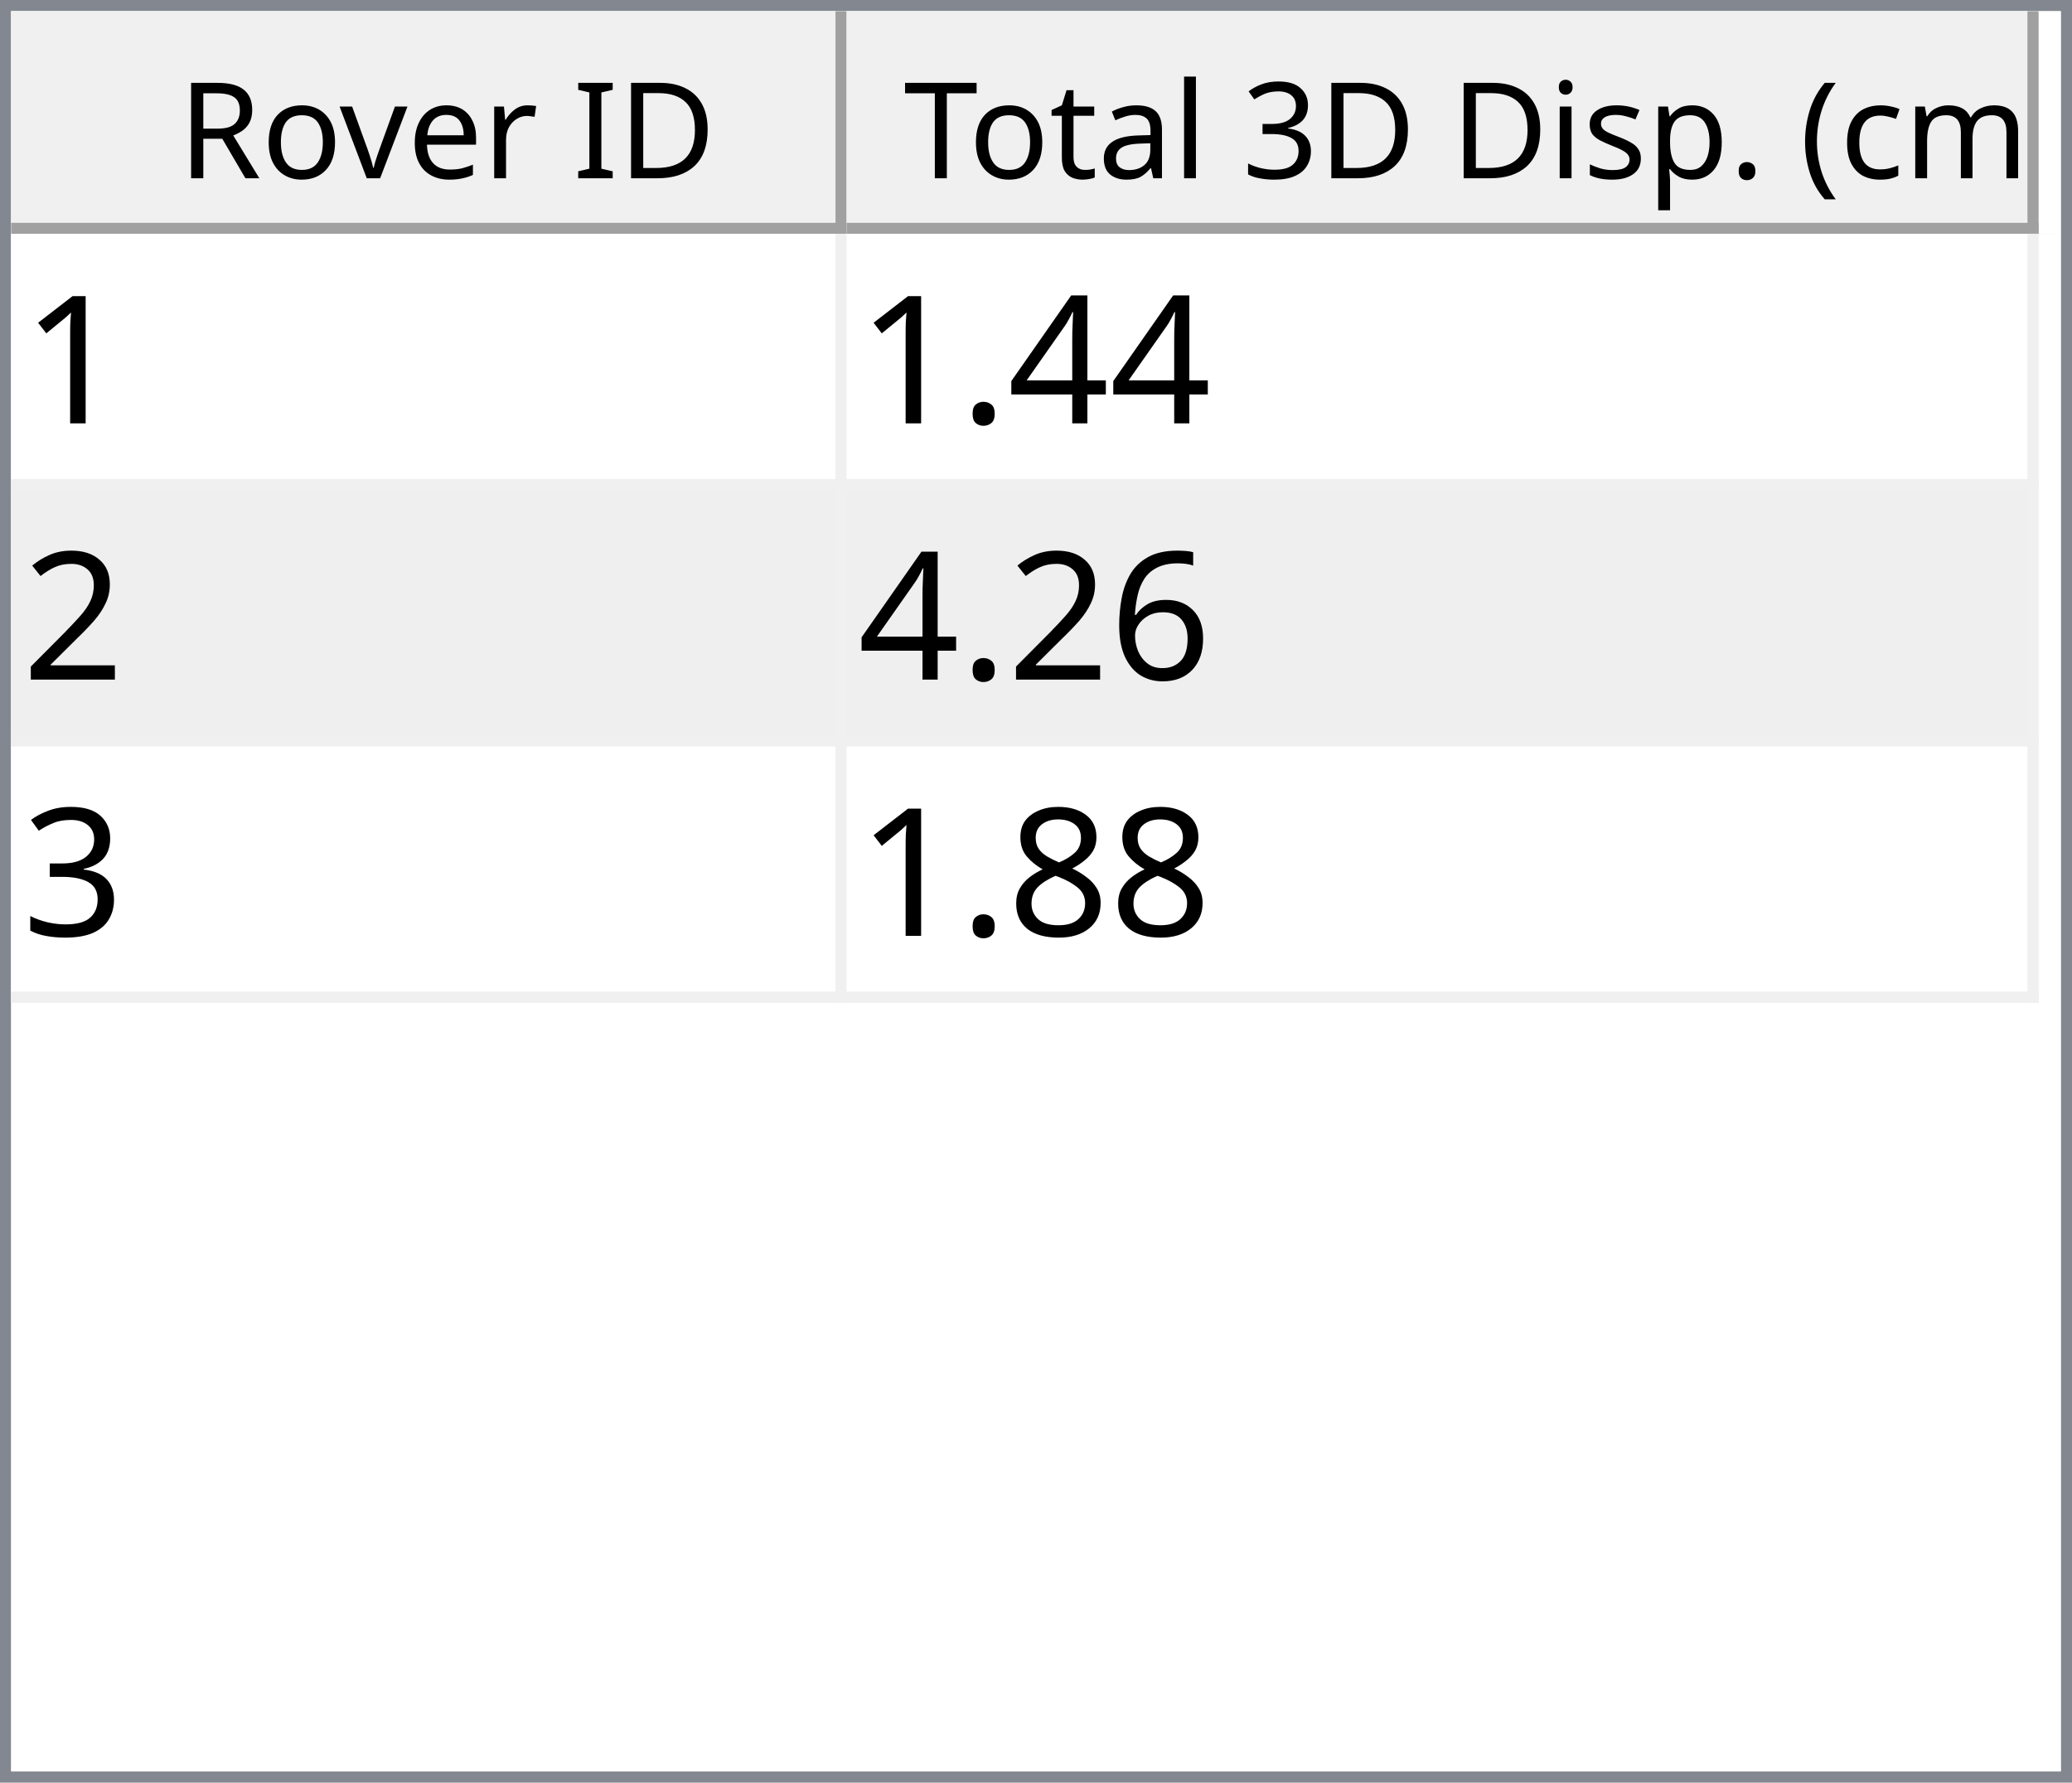
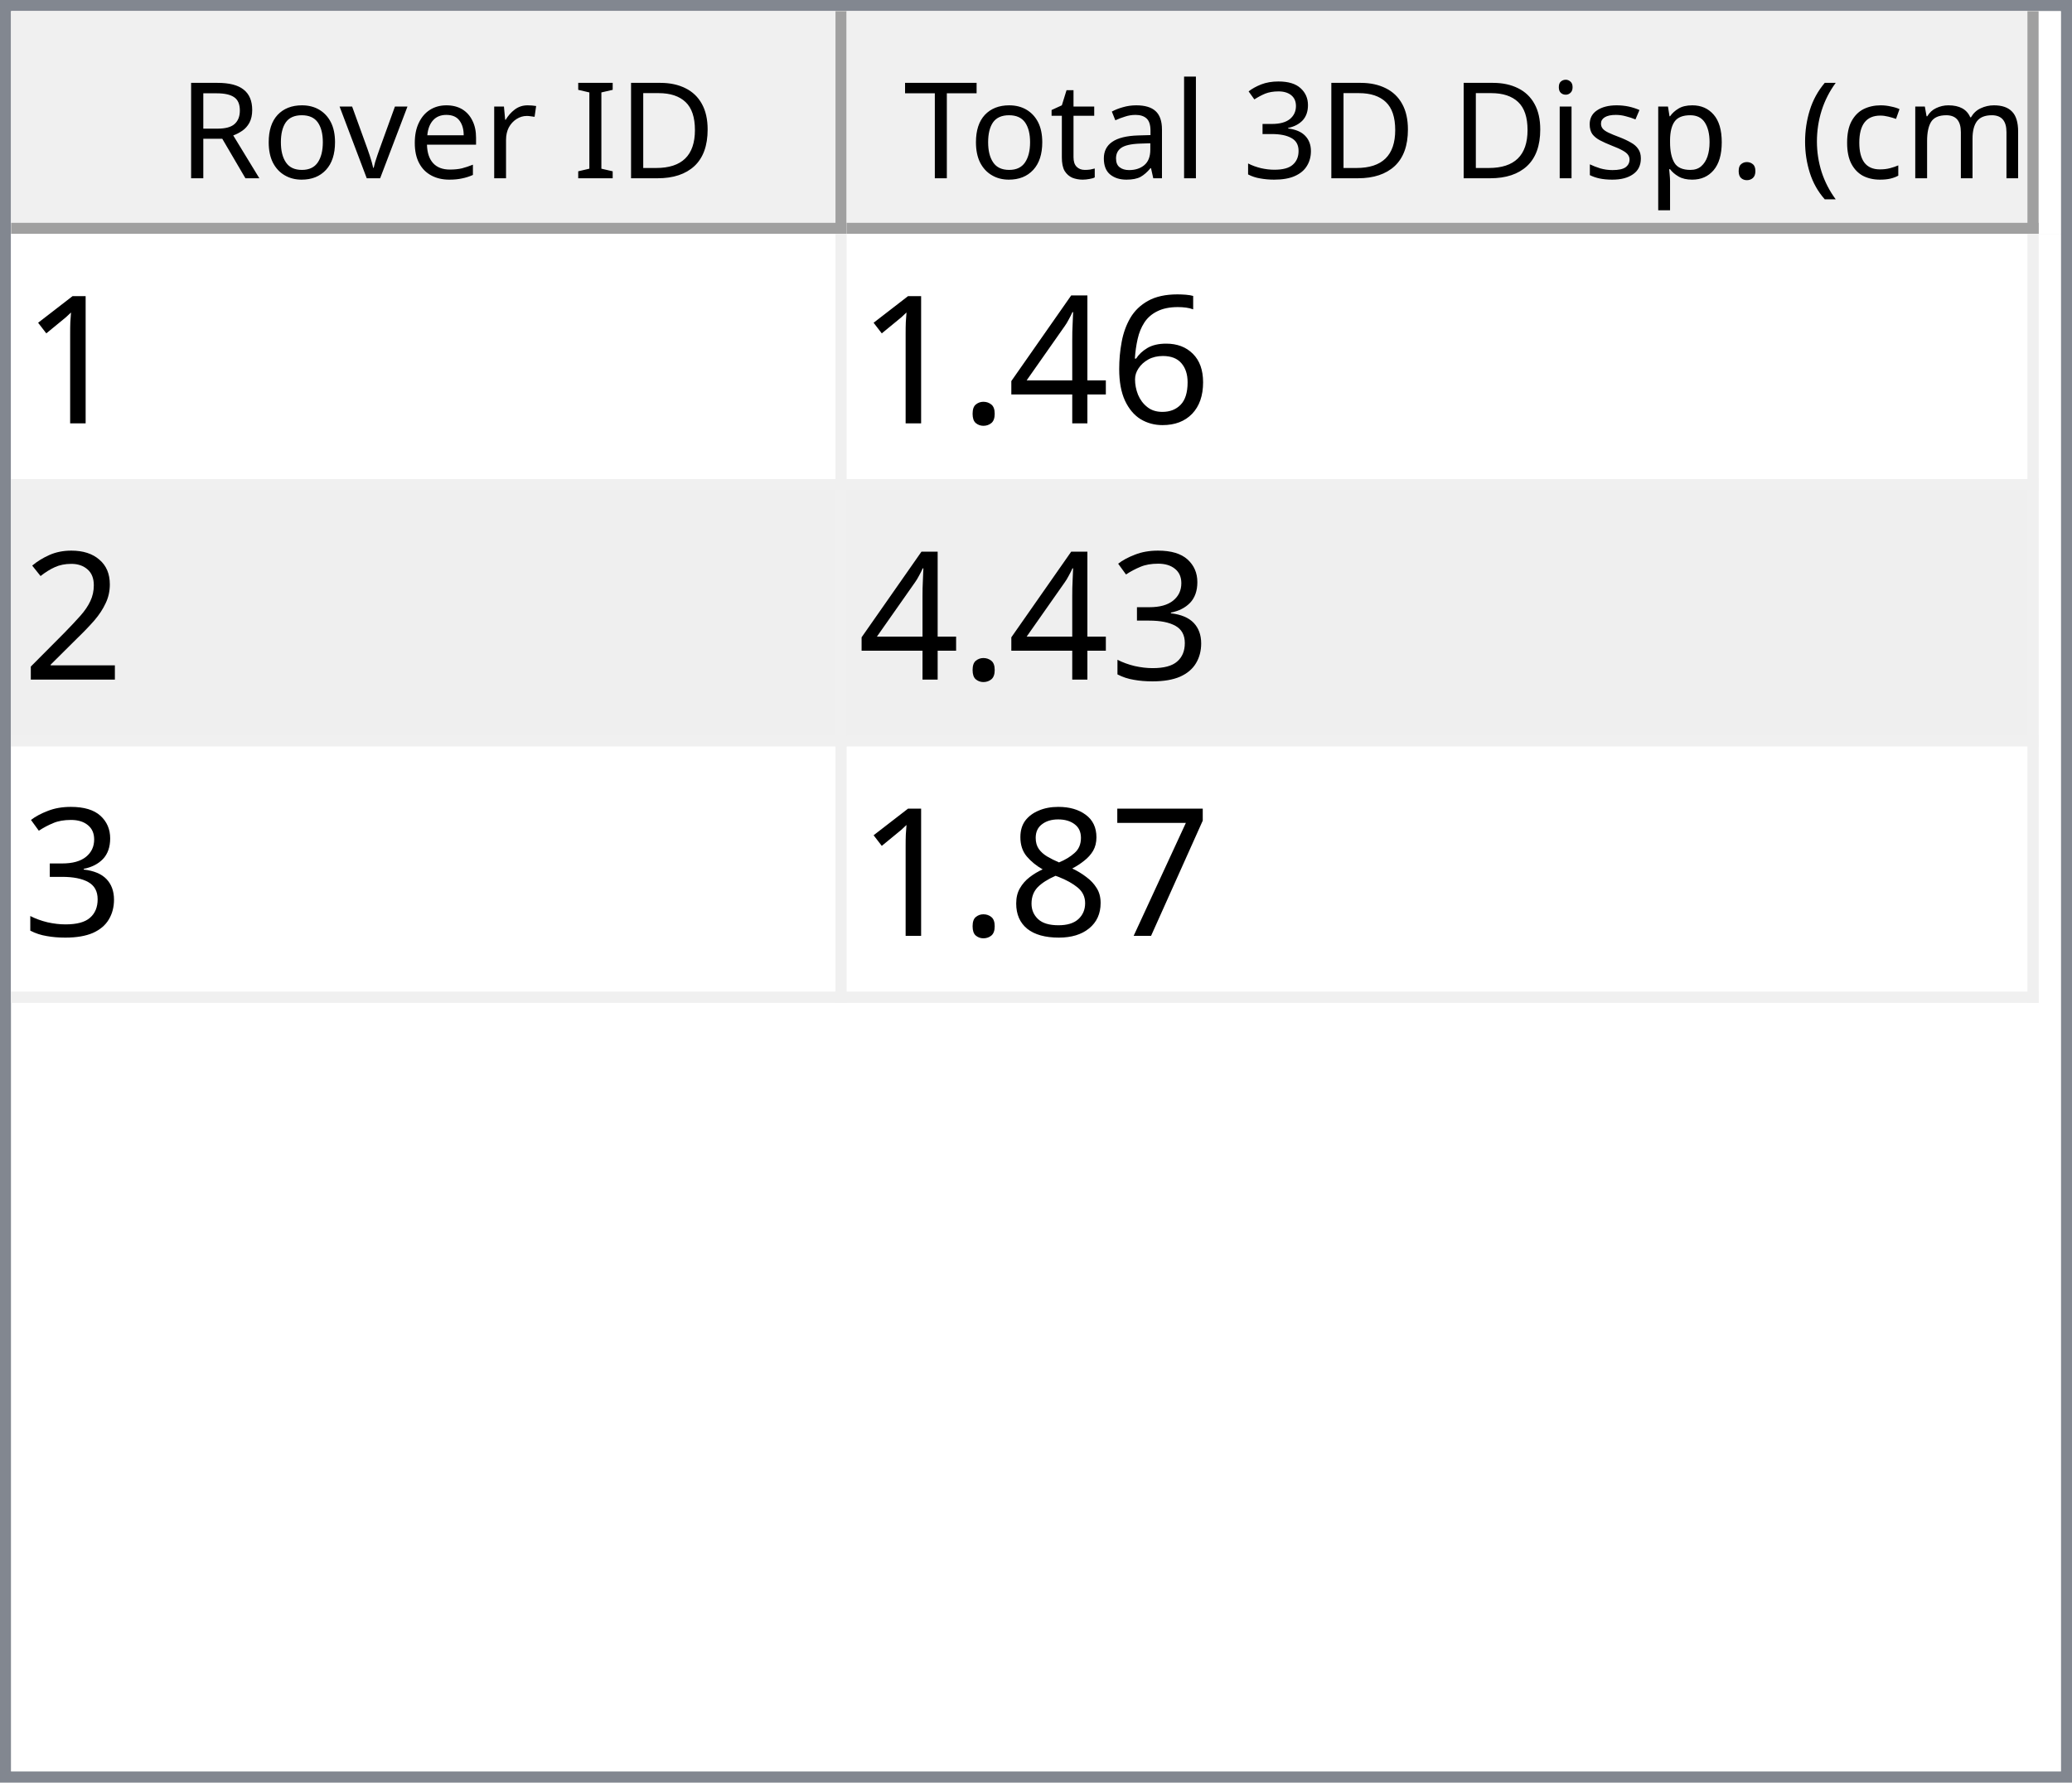
<svg xmlns="http://www.w3.org/2000/svg" style="fill-opacity:1; color-rendering:auto; color-interpolation:auto; text-rendering:auto; stroke:black; stroke-linecap:square; stroke-miterlimit:10; shape-rendering:auto; stroke-opacity:1; fill:black; stroke-dasharray:none; font-weight:normal; stroke-width:1; font-family:'Dialog'; font-style:normal; stroke-linejoin:miter; font-size:12px; stroke-dashoffset:0; image-rendering:auto;" width="186" height="160">
  <defs id="genericDefs" />
  <g>
    <defs id="defs1">
      <clipPath clipPathUnits="userSpaceOnUse" id="clipPath1">
        <path d="M0 0 L186 0 L186 160 L0 160 L0 0 Z" />
      </clipPath>
      <clipPath clipPathUnits="userSpaceOnUse" id="clipPath2">
        <path d="M0 0 L0 160 L186 160 L186 0 Z" />
      </clipPath>
      <clipPath clipPathUnits="userSpaceOnUse" id="clipPath3">
        <path d="M0 0 L0 20 L184 20 L184 0 Z" />
      </clipPath>
      <clipPath clipPathUnits="userSpaceOnUse" id="clipPath4">
        <path d="M0 0 L0 20 L75 20 L75 0 Z" />
      </clipPath>
      <clipPath clipPathUnits="userSpaceOnUse" id="clipPath5">
        <path d="M1 1 L1 19 L74 19 L74 1 Z" />
      </clipPath>
      <clipPath clipPathUnits="userSpaceOnUse" id="clipPath6">
        <path d="M0 0 L0 18 L73 18 L73 0 Z" />
      </clipPath>
      <clipPath clipPathUnits="userSpaceOnUse" id="clipPath7">
        <path d="M-0.5 -0.5 L-0.5 19.5 L74.5 19.5 L74.5 -0.5 Z" />
      </clipPath>
      <clipPath clipPathUnits="userSpaceOnUse" id="clipPath8">
        <path d="M0 0 L0 20 L107 20 L107 0 Z" />
      </clipPath>
      <clipPath clipPathUnits="userSpaceOnUse" id="clipPath9">
        <path d="M1 1 L1 19 L106 19 L106 1 Z" />
      </clipPath>
      <clipPath clipPathUnits="userSpaceOnUse" id="clipPath10">
        <path d="M0 0 L0 18 L105 18 L105 0 Z" />
      </clipPath>
      <clipPath clipPathUnits="userSpaceOnUse" id="clipPath11">
        <path d="M-0.5 -0.5 L-0.5 19.5 L106.5 19.5 L106.5 -0.5 Z" />
      </clipPath>
      <clipPath clipPathUnits="userSpaceOnUse" id="clipPath12">
        <path d="M0 0 L0 138 L184 138 L184 0 Z" />
      </clipPath>
      <clipPath clipPathUnits="userSpaceOnUse" id="clipPath13">
        <path d="M0 0 L0 69 L182 69 L182 0 Z" />
      </clipPath>
      <clipPath clipPathUnits="userSpaceOnUse" id="clipPath14">
        <path d="M-0.5 -0.5 L-0.5 68.5 L181.5 68.5 L181.5 -0.5 Z" />
      </clipPath>
      <clipPath clipPathUnits="userSpaceOnUse" id="clipPath15">
        <path d="M0 0 L0 22 L74 22 L74 0 Z" />
      </clipPath>
      <clipPath clipPathUnits="userSpaceOnUse" id="clipPath16">
        <path d="M0 0 L0 22 L106 22 L106 0 Z" />
      </clipPath>
      <font horiz-adv-x="64.551" id="font1">
        <font-face ascent="107.91" descent="25.098" units-per-em="100" style="font-style:normal; font-family:Segoe UI; font-weight:normal;" />
        <missing-glyph horiz-adv-x="64.551" d="M8.109 0 L8.109 68.266 L56.453 68.266 L56.453 0 L8.109 0 ZM15.328 7.234 L49.219 7.234 L49.219 61.031 L15.328 61.031 L15.328 7.234 Z" />
        <glyph unicode="D" horiz-adv-x="70.117" d="M9.188 0 L9.188 70.016 L28.516 70.016 Q65.531 70.016 65.531 35.891 Q65.531 19.672 55.25 9.836 Q44.969 0 27.734 0 L9.188 0 ZM17.391 62.594 L17.391 7.422 L27.828 7.422 Q41.609 7.422 49.273 14.797 Q56.938 22.172 56.938 35.688 Q56.938 62.594 28.328 62.594 L17.391 62.594 Z" />
        <glyph unicode="I" horiz-adv-x="26.611" d="M17.391 0 L9.188 0 L9.188 70.016 L17.391 70.016 L17.391 0 Z" />
        <glyph unicode=" " horiz-adv-x="27.393" d="" />
        <glyph unicode="r" horiz-adv-x="34.766" d="M34.188 41.891 Q32.078 43.5 28.125 43.5 Q23 43.5 19.555 38.672 Q16.109 33.844 16.109 25.484 L16.109 0 L8.109 0 L8.109 50 L16.109 50 L16.109 39.703 L16.312 39.703 Q18.016 44.969 21.531 47.922 Q25.047 50.875 29.391 50.875 Q32.516 50.875 34.188 50.203 L34.188 41.891 Z" />
        <glyph unicode="e" horiz-adv-x="52.295" d="M48.297 23 L12.984 23 Q13.188 14.656 17.484 10.109 Q21.781 5.562 29.297 5.562 Q37.75 5.562 44.828 11.141 L44.828 3.609 Q38.234 -1.172 27.391 -1.172 Q16.797 -1.172 10.742 5.641 Q4.688 12.453 4.688 24.812 Q4.688 36.469 11.305 43.82 Q17.922 51.172 27.734 51.172 Q37.547 51.172 42.922 44.828 Q48.297 38.484 48.297 27.203 L48.297 23 ZM40.094 29.781 Q40.047 36.719 36.75 40.578 Q33.453 44.438 27.594 44.438 Q21.922 44.438 17.969 40.383 Q14.016 36.328 13.094 29.781 L40.094 29.781 Z" />
        <glyph unicode="v" horiz-adv-x="47.9" d="M47.406 50 L27.484 0 L19.625 0 L0.688 50 L9.469 50 L22.172 13.672 Q23.578 9.672 23.922 6.688 L24.125 6.688 Q24.609 10.453 25.688 13.484 L38.969 50 L47.406 50 Z" />
        <glyph unicode="o" horiz-adv-x="58.594" d="M29 -1.172 Q17.922 -1.172 11.305 5.836 Q4.688 12.844 4.688 24.422 Q4.688 37.016 11.57 44.094 Q18.453 51.172 30.172 51.172 Q41.359 51.172 47.633 44.289 Q53.906 37.406 53.906 25.203 Q53.906 13.234 47.141 6.031 Q40.375 -1.172 29 -1.172 ZM29.594 44.438 Q21.875 44.438 17.383 39.188 Q12.891 33.938 12.891 24.703 Q12.891 15.828 17.43 10.695 Q21.969 5.562 29.594 5.562 Q37.359 5.562 41.531 10.594 Q45.703 15.625 45.703 24.906 Q45.703 34.281 41.531 39.359 Q37.359 44.438 29.594 44.438 Z" />
        <glyph unicode="R" horiz-adv-x="59.814" d="M59.375 0 L49.609 0 L37.891 19.625 Q36.281 22.359 34.766 24.289 Q33.25 26.219 31.664 27.438 Q30.078 28.656 28.25 29.219 Q26.422 29.781 24.125 29.781 L17.391 29.781 L17.391 0 L9.188 0 L9.188 70.016 L30.078 70.016 Q34.672 70.016 38.555 68.867 Q42.438 67.719 45.289 65.375 Q48.141 63.031 49.758 59.547 Q51.375 56.062 51.375 51.375 Q51.375 47.703 50.273 44.656 Q49.172 41.609 47.148 39.211 Q45.125 36.812 42.266 35.133 Q39.406 33.453 35.844 32.516 L35.844 32.328 Q37.594 31.547 38.891 30.547 Q40.188 29.547 41.359 28.18 Q42.531 26.812 43.68 25.078 Q44.828 23.344 46.234 21.047 L59.375 0 ZM17.391 62.594 L17.391 37.203 L28.516 37.203 Q31.594 37.203 34.203 38.133 Q36.812 39.062 38.719 40.797 Q40.625 42.531 41.703 45.047 Q42.781 47.562 42.781 50.688 Q42.781 56.297 39.141 59.445 Q35.5 62.594 28.609 62.594 L17.391 62.594 Z" />
        <glyph unicode=")" horiz-adv-x="30.176" d="M8.297 -15.922 L1.172 -15.922 Q16.406 2.344 16.406 26.812 Q16.406 51.469 1.078 70.016 L8.297 70.016 Q23.531 52.156 23.531 26.703 Q23.531 1.375 8.297 -15.922 Z" />
        <glyph unicode="m" horiz-adv-x="86.133" d="M79.109 0 L71.094 0 L71.094 28.719 Q71.094 37.016 68.531 40.727 Q65.969 44.438 59.906 44.438 Q54.781 44.438 51.195 39.75 Q47.609 35.062 47.609 28.516 L47.609 0 L39.594 0 L39.594 29.688 Q39.594 44.438 28.219 44.438 Q22.953 44.438 19.531 40.016 Q16.109 35.594 16.109 28.516 L16.109 0 L8.109 0 L8.109 50 L16.109 50 L16.109 42.094 L16.312 42.094 Q21.625 51.172 31.844 51.172 Q36.969 51.172 40.773 48.312 Q44.578 45.453 46 40.828 Q51.562 51.172 62.594 51.172 Q79.109 51.172 79.109 30.812 L79.109 0 Z" />
        <glyph unicode="c" horiz-adv-x="46.191" d="M42.188 2.297 Q36.422 -1.172 28.516 -1.172 Q17.828 -1.172 11.258 5.789 Q4.688 12.75 4.688 23.828 Q4.688 36.188 11.766 43.68 Q18.844 51.172 30.672 51.172 Q37.25 51.172 42.281 48.734 L42.281 40.531 Q36.719 44.438 30.375 44.438 Q22.703 44.438 17.797 38.945 Q12.891 33.453 12.891 24.516 Q12.891 15.719 17.508 10.641 Q22.125 5.562 29.891 5.562 Q36.422 5.562 42.188 9.906 L42.188 2.297 Z" />
        <glyph unicode="(" horiz-adv-x="30.176" d="M29.109 -15.922 L21.969 -15.922 Q6.844 1.375 6.844 26.703 Q6.844 52.156 21.969 70.016 L29.203 70.016 Q13.875 51.469 13.875 26.812 Q13.875 2.344 29.109 -15.922 Z" />
        <glyph unicode="." horiz-adv-x="21.68" d="M10.891 -1.078 Q8.641 -1.078 7.055 0.539 Q5.469 2.156 5.469 4.391 Q5.469 6.641 7.055 8.273 Q8.641 9.906 10.891 9.906 Q13.188 9.906 14.797 8.273 Q16.406 6.641 16.406 4.391 Q16.406 2.156 14.797 0.539 Q13.188 -1.078 10.891 -1.078 Z" />
        <glyph unicode="p" horiz-adv-x="58.789" d="M16.312 7.234 L16.109 7.234 L16.109 -23 L8.109 -23 L8.109 50 L16.109 50 L16.109 41.219 L16.312 41.219 Q22.219 51.172 33.594 51.172 Q43.266 51.172 48.688 44.461 Q54.109 37.75 54.109 26.469 Q54.109 13.922 48 6.375 Q41.891 -1.172 31.297 -1.172 Q21.578 -1.172 16.312 7.234 ZM16.109 27.391 L16.109 20.406 Q16.109 14.203 20.141 9.883 Q24.172 5.562 30.375 5.562 Q37.641 5.562 41.773 11.133 Q45.906 16.703 45.906 26.609 Q45.906 34.969 42.047 39.703 Q38.188 44.438 31.594 44.438 Q24.609 44.438 20.359 39.578 Q16.109 34.719 16.109 27.391 Z" />
        <glyph unicode="s" horiz-adv-x="42.432" d="M5.078 1.812 L5.078 10.406 Q11.625 5.562 19.484 5.562 Q30.031 5.562 30.031 12.594 Q30.031 14.594 29.125 15.992 Q28.219 17.391 26.68 18.461 Q25.141 19.531 23.07 20.383 Q21 21.234 18.609 22.172 Q15.281 23.484 12.766 24.828 Q10.25 26.172 8.57 27.859 Q6.891 29.547 6.031 31.695 Q5.172 33.844 5.172 36.719 Q5.172 40.234 6.789 42.945 Q8.406 45.656 11.086 47.484 Q13.766 49.312 17.211 50.242 Q20.656 51.172 24.312 51.172 Q30.812 51.172 35.938 48.922 L35.938 40.828 Q30.422 44.438 23.25 44.438 Q21 44.438 19.195 43.922 Q17.391 43.406 16.094 42.477 Q14.797 41.547 14.086 40.258 Q13.375 38.969 13.375 37.406 Q13.375 35.453 14.086 34.133 Q14.797 32.812 16.164 31.789 Q17.531 30.766 19.484 29.938 Q21.438 29.109 23.922 28.125 Q27.25 26.859 29.883 25.516 Q32.516 24.172 34.375 22.484 Q36.234 20.797 37.234 18.602 Q38.234 16.406 38.234 13.375 Q38.234 9.672 36.602 6.938 Q34.969 4.203 32.234 2.398 Q29.5 0.594 25.93 -0.289 Q22.359 -1.172 18.453 -1.172 Q10.75 -1.172 5.078 1.812 Z" />
        <glyph unicode="i" horiz-adv-x="24.219" d="M12.203 62.703 Q10.062 62.703 8.547 64.164 Q7.031 65.625 7.031 67.875 Q7.031 70.125 8.547 71.609 Q10.062 73.094 12.203 73.094 Q14.406 73.094 15.945 71.609 Q17.484 70.125 17.484 67.875 Q17.484 65.719 15.945 64.211 Q14.406 62.703 12.203 62.703 ZM16.109 0 L8.109 0 L8.109 50 L16.109 50 L16.109 0 Z" />
        <glyph unicode="3" horiz-adv-x="53.906" d="M46.531 19.828 Q46.531 15.094 44.75 11.211 Q42.969 7.328 39.719 4.57 Q36.469 1.812 31.93 0.297 Q27.391 -1.219 21.922 -1.219 Q11.922 -1.219 6 2.594 L6 11.188 Q13.094 5.609 22.219 5.609 Q25.875 5.609 28.828 6.539 Q31.781 7.469 33.906 9.227 Q36.031 10.984 37.18 13.477 Q38.328 15.969 38.328 19.094 Q38.328 32.812 18.797 32.812 L12.984 32.812 L12.984 39.594 L18.5 39.594 Q35.797 39.594 35.797 52.484 Q35.797 64.406 22.609 64.406 Q15.188 64.406 8.688 59.422 L8.688 67.188 Q15.375 71.188 24.609 71.188 Q29 71.188 32.57 69.969 Q36.141 68.75 38.68 66.555 Q41.219 64.359 42.609 61.281 Q44 58.203 44 54.5 Q44 40.672 30.031 36.719 L30.031 36.531 Q33.594 36.141 36.625 34.797 Q39.656 33.453 41.852 31.305 Q44.047 29.156 45.289 26.25 Q46.531 23.344 46.531 19.828 Z" />
        <glyph unicode="l" horiz-adv-x="24.219" d="M16.109 0 L8.109 0 L8.109 74.031 L16.109 74.031 L16.109 0 Z" />
        <glyph unicode="a" horiz-adv-x="50.879" d="M43.891 0 L35.891 0 L35.891 7.812 L35.688 7.812 Q30.469 -1.172 20.312 -1.172 Q12.844 -1.172 8.617 2.781 Q4.391 6.734 4.391 13.281 Q4.391 27.297 20.906 29.594 L35.891 31.688 Q35.891 44.438 25.594 44.438 Q16.547 44.438 9.281 38.281 L9.281 46.484 Q16.656 51.172 26.266 51.172 Q43.891 51.172 43.891 32.516 L43.891 0 ZM35.891 25.297 L23.828 23.641 Q18.266 22.859 15.43 20.875 Q12.594 18.891 12.594 13.875 Q12.594 10.203 15.211 7.883 Q17.828 5.562 22.172 5.562 Q28.125 5.562 32.008 9.742 Q35.891 13.922 35.891 20.312 L35.891 25.297 Z" />
        <glyph unicode="t" horiz-adv-x="33.887" d="M31.297 0.484 Q28.469 -1.078 23.828 -1.078 Q10.688 -1.078 10.688 13.578 L10.688 43.172 L2.094 43.172 L2.094 50 L10.688 50 L10.688 62.203 L18.703 64.797 L18.703 50 L31.297 50 L31.297 43.172 L18.703 43.172 L18.703 14.984 Q18.703 9.969 20.414 7.82 Q22.125 5.672 26.078 5.672 Q29.109 5.672 31.297 7.328 L31.297 0.484 Z" />
        <glyph unicode="T" horiz-adv-x="52.393" d="M50.594 62.594 L30.375 62.594 L30.375 0 L22.172 0 L22.172 62.594 L2 62.594 L2 70.016 L50.594 70.016 L50.594 62.594 Z" />
      </font>
      <font horiz-adv-x="75.0" id="font2">
        <font-face ascent="100.537" descent="21.973" units-per-em="100" style="font-style:normal; font-family:sans-serif; font-weight:normal;" />
        <missing-glyph horiz-adv-x="75.0" d="M12.5 0 L12.5 62.5 L62.5 62.5 L62.5 0 L12.5 0 ZM14.062 1.562 L60.938 1.562 L60.938 60.938 L14.062 60.938 L14.062 1.562 Z" />
        <glyph unicode="1" horiz-adv-x="55.615" d="M37.25 0 L28.469 0 L28.469 56 Q25.297 52.984 20.141 49.953 Q14.984 46.922 10.891 45.406 L10.891 53.906 Q18.266 57.375 23.781 62.305 Q29.297 67.234 31.594 71.875 L37.25 71.875 L37.25 0 Z" />
+         <glyph unicode="6" horiz-adv-x="55.615" d="M49.75 54.047 L41.016 53.375 Q39.844 58.547 37.703 60.891 Q34.125 64.656 28.906 64.656 Q24.703 64.656 21.531 62.312 Q17.391 59.281 14.992 53.469 Q12.594 47.656 12.5 36.922 Q15.672 41.75 20.266 44.094 Q24.859 46.438 29.891 46.438 Q38.672 46.438 44.852 39.969 Q51.031 33.5 51.031 23.25 Q51.031 16.5 48.125 10.719 Q45.219 4.938 40.141 1.859 Q35.062 -1.219 28.609 -1.219 Q17.625 -1.219 10.695 6.859 Q3.766 14.938 3.766 33.5 Q3.766 54.25 11.422 63.672 Q18.109 71.875 29.438 71.875 Q37.891 71.875 43.289 67.141 Q48.688 62.406 49.75 54.047 ZM13.875 23.188 Q13.875 18.656 15.797 14.508 Q17.719 10.359 21.188 8.18 Q24.656 6 28.469 6 Q34.031 6 38.039 10.492 Q42.047 14.984 42.047 22.703 Q42.047 30.125 38.086 34.398 Q34.125 38.672 28.125 38.672 Q22.172 38.672 18.023 34.398 Q13.875 30.125 13.875 23.188 Z" />
        <glyph unicode="4" horiz-adv-x="55.615" d="M32.328 0 L32.328 17.141 L1.266 17.141 L1.266 25.203 L33.938 71.578 L41.109 71.578 L41.109 25.203 L50.781 25.203 L50.781 17.141 L41.109 17.141 L41.109 0 L32.328 0 ZM32.328 25.203 L32.328 57.469 L9.906 25.203 L32.328 25.203 Z" />
        <glyph unicode="." horiz-adv-x="27.783" d="M9.078 0 L9.078 10.016 L19.094 10.016 L19.094 0 L9.078 0 Z" />
        <glyph unicode="2" horiz-adv-x="55.615" d="M50.344 8.453 L50.344 0 L3.031 0 Q2.938 3.172 4.047 6.109 Q5.859 10.938 9.836 15.625 Q13.812 20.312 21.344 26.469 Q33.016 36.031 37.117 41.625 Q41.219 47.219 41.219 52.203 Q41.219 57.422 37.477 61.008 Q33.734 64.594 27.734 64.594 Q21.391 64.594 17.578 60.789 Q13.766 56.984 13.719 50.25 L4.688 51.172 Q5.609 61.281 11.664 66.578 Q17.719 71.875 27.938 71.875 Q38.234 71.875 44.242 66.164 Q50.25 60.453 50.25 52 Q50.25 47.703 48.492 43.555 Q46.734 39.406 42.656 34.812 Q38.578 30.219 29.109 22.219 Q21.188 15.578 18.945 13.211 Q16.703 10.844 15.234 8.453 L50.344 8.453 Z" />
-         <glyph unicode="6" horiz-adv-x="55.615" d="M49.75 54.047 L41.016 53.375 Q39.844 58.547 37.703 60.891 Q34.125 64.656 28.906 64.656 Q24.703 64.656 21.531 62.312 Q17.391 59.281 14.992 53.469 Q12.594 47.656 12.5 36.922 Q15.672 41.75 20.266 44.094 Q24.859 46.438 29.891 46.438 Q38.672 46.438 44.852 39.969 Q51.031 33.5 51.031 23.25 Q51.031 16.5 48.125 10.719 Q45.219 4.938 40.141 1.859 Q35.062 -1.219 28.609 -1.219 Q17.625 -1.219 10.695 6.859 Q3.766 14.938 3.766 33.5 Q3.766 54.25 11.422 63.672 Q18.109 71.875 29.438 71.875 Q37.891 71.875 43.289 67.141 Q48.688 62.406 49.75 54.047 ZM13.875 23.188 Q13.875 18.656 15.797 14.508 Q17.719 10.359 21.188 8.18 Q24.656 6 28.469 6 Q34.031 6 38.039 10.492 Q42.047 14.984 42.047 22.703 Q42.047 30.125 38.086 34.398 Q34.125 38.672 28.125 38.672 Q22.172 38.672 18.023 34.398 Q13.875 30.125 13.875 23.188 Z" />
        <glyph unicode="3" horiz-adv-x="55.615" d="M4.203 18.891 L12.984 20.062 Q14.5 12.594 18.141 9.297 Q21.781 6 27 6 Q33.203 6 37.477 10.297 Q41.75 14.594 41.75 20.953 Q41.75 27 37.797 30.93 Q33.844 34.859 27.734 34.859 Q25.25 34.859 21.531 33.891 L22.516 41.609 Q23.391 41.5 23.922 41.5 Q29.547 41.5 34.039 44.43 Q38.531 47.359 38.531 53.469 Q38.531 58.297 35.258 61.477 Q31.984 64.656 26.812 64.656 Q21.688 64.656 18.266 61.43 Q14.844 58.203 13.875 51.766 L5.078 53.328 Q6.688 62.156 12.398 67.016 Q18.109 71.875 26.609 71.875 Q32.469 71.875 37.398 69.359 Q42.328 66.844 44.945 62.5 Q47.562 58.156 47.562 53.266 Q47.562 48.641 45.07 44.828 Q42.578 41.016 37.703 38.766 Q44.047 37.312 47.562 32.695 Q51.078 28.078 51.078 21.141 Q51.078 11.766 44.242 5.25 Q37.406 -1.266 26.953 -1.266 Q17.531 -1.266 11.305 4.352 Q5.078 9.969 4.203 18.891 Z" />
+         <glyph unicode="7" horiz-adv-x="55.615" d="M4.734 62.203 L4.734 70.656 L51.078 70.656 L51.078 63.812 Q44.234 56.547 37.523 44.484 Q30.812 32.422 27.156 19.672 Q24.516 10.688 23.781 0 L14.75 0 Q14.891 8.453 18.062 20.414 Q21.234 32.375 27.172 43.484 Q33.109 54.594 39.797 62.203 L4.734 62.203 Z" />
        <glyph unicode="8" horiz-adv-x="55.615" d="M17.672 38.812 Q12.203 40.828 9.57 44.539 Q6.938 48.25 6.938 53.422 Q6.938 61.234 12.555 66.555 Q18.172 71.875 27.484 71.875 Q36.859 71.875 42.578 66.43 Q48.297 60.984 48.297 53.172 Q48.297 48.188 45.68 44.508 Q43.062 40.828 37.75 38.812 Q44.344 36.672 47.781 31.883 Q51.219 27.094 51.219 20.453 Q51.219 11.281 44.727 5.031 Q38.234 -1.219 27.641 -1.219 Q17.047 -1.219 10.547 5.055 Q4.047 11.328 4.047 20.703 Q4.047 27.688 7.594 32.398 Q11.141 37.109 17.672 38.812 ZM15.922 53.719 Q15.922 48.641 19.195 45.414 Q22.469 42.188 27.688 42.188 Q32.766 42.188 36.016 45.383 Q39.266 48.578 39.266 53.219 Q39.266 58.062 35.914 61.359 Q32.562 64.656 27.594 64.656 Q22.562 64.656 19.242 61.43 Q15.922 58.203 15.922 53.719 ZM13.094 20.656 Q13.094 16.891 14.875 13.375 Q16.656 9.859 20.172 7.93 Q23.688 6 27.734 6 Q34.031 6 38.133 10.055 Q42.234 14.109 42.234 20.359 Q42.234 26.703 38.016 30.859 Q33.797 35.016 27.438 35.016 Q21.234 35.016 17.164 30.914 Q13.094 26.812 13.094 20.656 Z" />
      </font>
    </defs>
    <g style="fill:white; stroke:white;">
      <rect x="0" y="0" width="186" style="clip-path:url(#clipPath1); stroke:none;" height="160" />
    </g>
    <g style="fill:white; text-rendering:optimizeSpeed; color-rendering:optimizeSpeed; image-rendering:optimizeSpeed; shape-rendering:crispEdges; stroke:white; color-interpolation:sRGB;">
      <rect x="0" width="186" height="160" y="0" style="stroke:none;" />
      <path style="stroke:none;" d="M0 160 L186 160 L186 0 L0 0 Z" />
    </g>
    <g style="fill:rgb(240,240,240); font-family:'Segoe UI'; stroke:rgb(240,240,240);">
      <rect x="0" y="0" width="186" style="clip-path:url(#clipPath2); stroke:none;" height="160" />
    </g>
    <g style="fill:rgb(130,135,144); font-family:'Segoe UI'; stroke:rgb(130,135,144);">
      <path d="M0 0 L186 0 L186 160 L0 160 L0 0 ZM1 1 L185 1 L185 159 L1 159 L1 1 Z" style="fill-rule:evenodd; clip-path:url(#clipPath2); stroke:none;" />
    </g>
    <g style="fill:white; font-family:'Segoe UI'; stroke:white;" transform="translate(1,1)">
      <rect x="0" y="0" width="184" style="clip-path:url(#clipPath3); stroke:none;" height="20" />
    </g>
    <g style="fill:rgb(240,240,240); font-family:'Segoe UI'; stroke:rgb(240,240,240);" transform="translate(1,1)">
      <rect x="0" y="0" width="75" style="clip-path:url(#clipPath4); stroke:none;" height="20" />
    </g>
    <g style="font-family:'Segoe UI';" transform="translate(2,2)">
      <text x="14" xml:space="preserve" y="14" style="clip-path:url(#clipPath6); stroke:none;">Rover ID</text>
    </g>
    <g style="fill:rgb(160,160,160); font-family:'Segoe UI'; stroke:rgb(160,160,160); stroke-linejoin:bevel;" transform="translate(1.5,1.5)">
      <line x1="74" x2="74" y1="0" style="fill:none; clip-path:url(#clipPath7);" y2="19" />
    </g>
    <g style="fill:rgb(160,160,160); font-family:'Segoe UI'; stroke:rgb(160,160,160); stroke-linejoin:bevel;" transform="matrix(1,0,0,1,1,1) translate(0.5,0.5)">
      <line x1="0" x2="74" y1="19" style="fill:none; clip-path:url(#clipPath7);" y2="19" />
    </g>
    <g style="fill:rgb(240,240,240); font-family:'Segoe UI'; stroke:rgb(240,240,240);" transform="translate(76,1)">
      <rect x="0" y="0" width="107" style="clip-path:url(#clipPath8); stroke:none;" height="20" />
    </g>
    <g style="font-family:'Segoe UI';" transform="translate(77,2)">
      <text x="1" xml:space="preserve" y="14" style="clip-path:url(#clipPath10); stroke:none;"> Total 3D Disp. (cm)</text>
    </g>
    <g style="fill:rgb(160,160,160); font-family:'Segoe UI'; stroke:rgb(160,160,160); stroke-linejoin:bevel;" transform="translate(76.5,1.5)">
      <line x1="106" x2="106" y1="0" style="fill:none; clip-path:url(#clipPath11);" y2="19" />
    </g>
    <g style="fill:rgb(160,160,160); font-family:'Segoe UI'; stroke:rgb(160,160,160); stroke-linejoin:bevel;" transform="matrix(1,0,0,1,76,1) translate(0.5,0.5)">
      <line x1="0" x2="106" y1="19" style="fill:none; clip-path:url(#clipPath11);" y2="19" />
    </g>
    <g style="fill:white; font-family:'Segoe UI'; stroke:white;" transform="translate(1,21)">
      <rect x="0" y="0" width="184" style="clip-path:url(#clipPath12); stroke:none;" height="138" />
    </g>
    <g style="fill:rgb(240,240,240); font-size:16px; font-family:sans-serif; stroke:rgb(240,240,240);" transform="translate(1,21)">
      <rect x="0" y="0" width="182" style="clip-path:url(#clipPath13); stroke:none;" height="69" />
      <line transform="translate(0.5,0.5)" x1="0" x2="181" y1="22" style="clip-path:url(#clipPath14); fill:none; stroke-linejoin:bevel;" y2="22" />
    </g>
    <g transform="matrix(1,0,0,1,1,21) translate(0.5,0.5)" style="fill:rgb(240,240,240); font-size:16px; font-family:sans-serif; stroke:rgb(240,240,240); stroke-linejoin:bevel;">
      <line x1="0" x2="181" y1="45" style="fill:none; clip-path:url(#clipPath14);" y2="45" />
    </g>
    <g transform="matrix(1,0,0,1,1,21) translate(0.5,0.5)" style="fill:rgb(240,240,240); font-size:16px; font-family:sans-serif; stroke:rgb(240,240,240); stroke-linejoin:bevel;">
      <line x1="0" x2="181" y1="68" style="fill:none; clip-path:url(#clipPath14);" y2="68" />
    </g>
    <g transform="matrix(1,0,0,1,1,21) translate(0.5,0.5)" style="fill:rgb(240,240,240); font-size:16px; font-family:sans-serif; stroke:rgb(240,240,240); stroke-linejoin:bevel;">
      <line x1="74" x2="74" y1="0" style="fill:none; clip-path:url(#clipPath14);" y2="68" />
    </g>
    <g transform="matrix(1,0,0,1,1,21) translate(0.5,0.5)" style="fill:rgb(240,240,240); font-size:16px; font-family:sans-serif; stroke:rgb(240,240,240); stroke-linejoin:bevel;">
      <line x1="181" x2="181" y1="0" style="fill:none; clip-path:url(#clipPath14);" y2="68" />
    </g>
    <g style="fill:white; font-size:16px; font-family:sans-serif; stroke:white;" transform="matrix(1,0,0,1,1,21)">
      <rect x="0" y="0" width="74" style="clip-path:url(#clipPath15); stroke:none;" height="22" />
      <text x="1" y="17" style="fill:black; clip-path:url(#clipPath15); stroke:none;" xml:space="preserve">1</text>
    </g>
    <g style="fill:white; font-size:16px; font-family:sans-serif; stroke:white;" transform="matrix(1,0,0,1,1,21) translate(75,0)">
      <rect x="0" y="0" width="106" style="clip-path:url(#clipPath16); stroke:none;" height="22" />
-       <text x="1" y="17" style="fill:black; clip-path:url(#clipPath16); stroke:none;" xml:space="preserve">1.44</text>
+       <text x="1" y="17" style="fill:black; clip-path:url(#clipPath16); stroke:none;" xml:space="preserve">1.46</text>
    </g>
    <g style="fill:rgb(239,239,239); font-size:16px; font-family:sans-serif; stroke:rgb(239,239,239);" transform="matrix(1,0,0,1,1,21) translate(0,23)">
      <rect x="0" y="0" width="74" style="clip-path:url(#clipPath15); stroke:none;" height="22" />
      <text x="1" y="17" style="fill:black; clip-path:url(#clipPath15); stroke:none;" xml:space="preserve">2</text>
    </g>
    <g style="fill:rgb(239,239,239); font-size:16px; font-family:sans-serif; stroke:rgb(239,239,239);" transform="matrix(1,0,0,1,1,21) translate(75,23)">
      <rect x="0" y="0" width="106" style="clip-path:url(#clipPath16); stroke:none;" height="22" />
-       <text x="1" y="17" style="fill:black; clip-path:url(#clipPath16); stroke:none;" xml:space="preserve">4.26</text>
+       <text x="1" y="17" style="fill:black; clip-path:url(#clipPath16); stroke:none;" xml:space="preserve">4.43</text>
    </g>
    <g style="fill:white; font-size:16px; font-family:sans-serif; stroke:white;" transform="matrix(1,0,0,1,1,21) translate(0,46)">
      <rect x="0" y="0" width="74" style="clip-path:url(#clipPath15); stroke:none;" height="22" />
      <text x="1" y="17" style="fill:black; clip-path:url(#clipPath15); stroke:none;" xml:space="preserve">3</text>
    </g>
    <g style="fill:white; font-size:16px; font-family:sans-serif; stroke:white;" transform="matrix(1,0,0,1,1,21) translate(75,46)">
      <rect x="0" y="0" width="106" style="clip-path:url(#clipPath16); stroke:none;" height="22" />
-       <text x="1" y="17" style="fill:black; clip-path:url(#clipPath16); stroke:none;" xml:space="preserve">1.88</text>
+       <text x="1" y="17" style="fill:black; clip-path:url(#clipPath16); stroke:none;" xml:space="preserve">1.87</text>
    </g>
  </g>
</svg>
